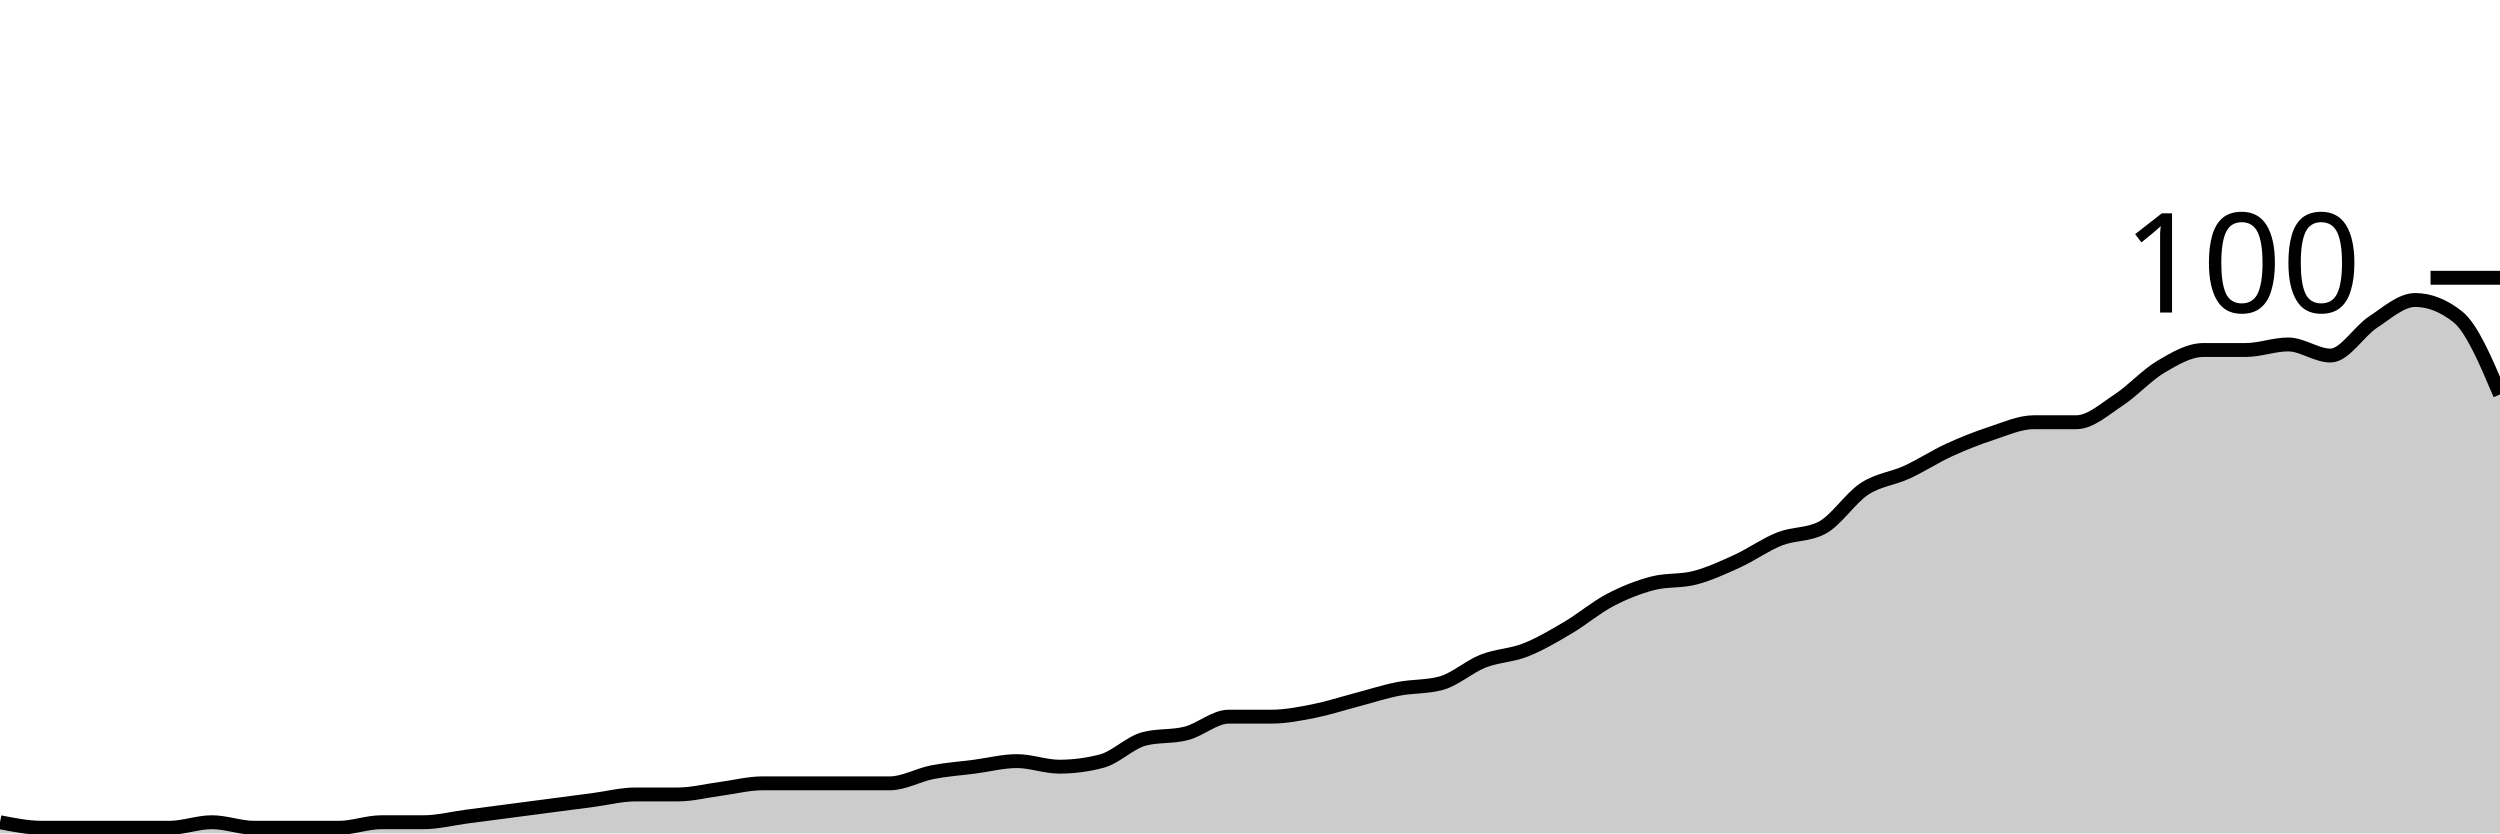
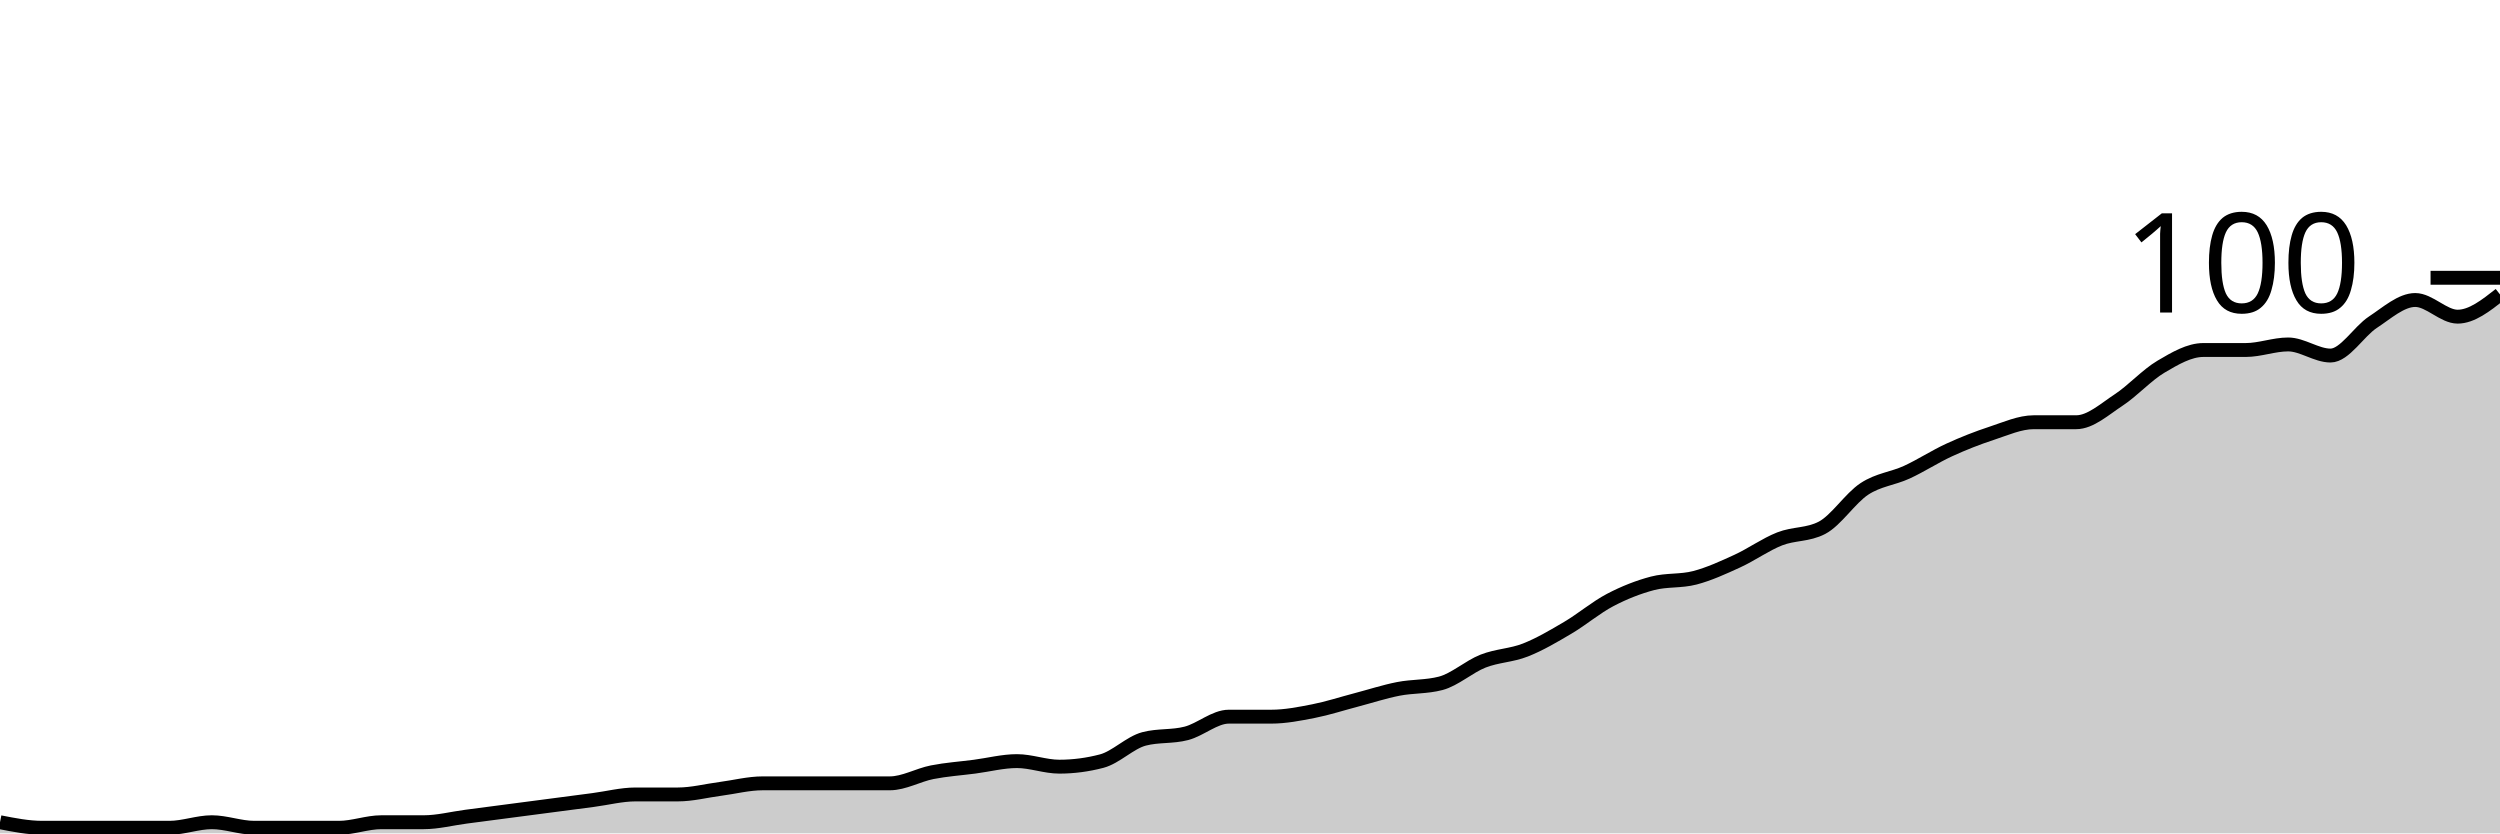
<svg xmlns="http://www.w3.org/2000/svg" viewBox="0 0 180 60">
  <g transform="translate(0,20)">
-     <path class="area" fill="rgba(0, 0, 0, 0.2)" d="M0,39.2C1.017,39.4,2.034,39.6,3.051,39.6C4.068,39.6,5.085,39.6,6.102,39.6C7.119,39.6,8.136,39.6,9.153,39.6C10.169,39.6,11.186,39.6,12.203,39.6C13.22,39.6,14.237,39.2,15.254,39.2C16.271,39.2,17.288,39.6,18.305,39.6C19.322,39.6,20.339,39.6,21.356,39.6C22.373,39.6,23.39,39.6,24.407,39.6C25.424,39.6,26.441,39.2,27.458,39.2C28.475,39.2,29.492,39.2,30.508,39.2C31.525,39.2,32.542,38.933,33.559,38.8C34.576,38.667,35.593,38.533,36.61,38.4C37.627,38.267,38.644,38.133,39.661,38C40.678,37.867,41.695,37.733,42.712,37.6C43.729,37.467,44.746,37.2,45.763,37.2C46.78,37.2,47.797,37.2,48.814,37.2C49.831,37.2,50.847,36.933,51.864,36.8C52.881,36.667,53.898,36.4,54.915,36.4C55.932,36.4,56.949,36.4,57.966,36.4C58.983,36.4,60,36.4,61.017,36.4C62.034,36.4,63.051,36.4,64.068,36.4C65.085,36.4,66.102,35.8,67.119,35.6C68.136,35.4,69.153,35.333,70.169,35.2C71.186,35.067,72.203,34.8,73.22,34.8C74.237,34.8,75.254,35.2,76.271,35.2C77.288,35.2,78.305,35.067,79.322,34.8C80.339,34.533,81.356,33.467,82.373,33.2C83.39,32.933,84.407,33.067,85.424,32.8C86.441,32.533,87.458,31.6,88.475,31.6C89.492,31.6,90.508,31.6,91.525,31.6C92.542,31.6,93.559,31.4,94.576,31.2C95.593,31,96.61,30.667,97.627,30.4C98.644,30.133,99.661,29.8,100.678,29.6C101.695,29.4,102.712,29.467,103.729,29.2C104.746,28.933,105.763,28,106.78,27.6C107.797,27.2,108.814,27.2,109.831,26.8C110.847,26.4,111.864,25.8,112.881,25.2C113.898,24.6,114.915,23.733,115.932,23.2C116.949,22.667,117.966,22.267,118.983,22C120,21.733,121.017,21.867,122.034,21.6C123.051,21.333,124.068,20.867,125.085,20.4C126.102,19.933,127.119,19.2,128.136,18.8C129.153,18.4,130.169,18.533,131.186,18C132.203,17.467,133.22,15.867,134.237,15.2C135.254,14.533,136.271,14.467,137.288,14C138.305,13.533,139.322,12.867,140.339,12.4C141.356,11.933,142.373,11.533,143.39,11.2C144.407,10.867,145.424,10.4,146.441,10.4C147.458,10.4,148.475,10.4,149.492,10.4C150.508,10.4,151.525,9.467,152.542,8.8C153.559,8.133,154.576,7,155.593,6.4C156.61,5.8,157.627,5.2,158.644,5.2C159.661,5.2,160.678,5.2,161.695,5.2C162.712,5.2,163.729,4.8,164.746,4.8C165.763,4.8,166.78,5.6,167.797,5.6C168.814,5.6,169.831,3.867,170.847,3.2C171.864,2.533,172.881,1.6,173.898,1.6C174.915,1.6,175.932,2,176.949,2.8C177.966,3.6,178.983,6,180,8.4L180,40C178.983,40,177.966,40,176.949,40C175.932,40,174.915,40,173.898,40C172.881,40,171.864,40,170.847,40C169.831,40,168.814,40,167.797,40C166.78,40,165.763,40,164.746,40C163.729,40,162.712,40,161.695,40C160.678,40,159.661,40,158.644,40C157.627,40,156.61,40,155.593,40C154.576,40,153.559,40,152.542,40C151.525,40,150.508,40,149.492,40C148.475,40,147.458,40,146.441,40C145.424,40,144.407,40,143.39,40C142.373,40,141.356,40,140.339,40C139.322,40,138.305,40,137.288,40C136.271,40,135.254,40,134.237,40C133.22,40,132.203,40,131.186,40C130.169,40,129.153,40,128.136,40C127.119,40,126.102,40,125.085,40C124.068,40,123.051,40,122.034,40C121.017,40,120,40,118.983,40C117.966,40,116.949,40,115.932,40C114.915,40,113.898,40,112.881,40C111.864,40,110.847,40,109.831,40C108.814,40,107.797,40,106.78,40C105.763,40,104.746,40,103.729,40C102.712,40,101.695,40,100.678,40C99.661,40,98.644,40,97.627,40C96.61,40,95.593,40,94.576,40C93.559,40,92.542,40,91.525,40C90.508,40,89.492,40,88.475,40C87.458,40,86.441,40,85.424,40C84.407,40,83.39,40,82.373,40C81.356,40,80.339,40,79.322,40C78.305,40,77.288,40,76.271,40C75.254,40,74.237,40,73.22,40C72.203,40,71.186,40,70.169,40C69.153,40,68.136,40,67.119,40C66.102,40,65.085,40,64.068,40C63.051,40,62.034,40,61.017,40C60,40,58.983,40,57.966,40C56.949,40,55.932,40,54.915,40C53.898,40,52.881,40,51.864,40C50.847,40,49.831,40,48.814,40C47.797,40,46.78,40,45.763,40C44.746,40,43.729,40,42.712,40C41.695,40,40.678,40,39.661,40C38.644,40,37.627,40,36.61,40C35.593,40,34.576,40,33.559,40C32.542,40,31.525,40,30.508,40C29.492,40,28.475,40,27.458,40C26.441,40,25.424,40,24.407,40C23.39,40,22.373,40,21.356,40C20.339,40,19.322,40,18.305,40C17.288,40,16.271,40,15.254,40C14.237,40,13.22,40,12.203,40C11.186,40,10.169,40,9.153,40C8.136,40,7.119,40,6.102,40C5.085,40,4.068,40,3.051,40C2.034,40,1.017,40,0,40Z" />
-     <path class="line" stroke="black" fill="none" d="M0,39.2C1.017,39.4,2.034,39.6,3.051,39.6C4.068,39.6,5.085,39.6,6.102,39.6C7.119,39.6,8.136,39.6,9.153,39.6C10.169,39.6,11.186,39.6,12.203,39.6C13.22,39.6,14.237,39.2,15.254,39.2C16.271,39.2,17.288,39.6,18.305,39.6C19.322,39.6,20.339,39.6,21.356,39.6C22.373,39.6,23.39,39.6,24.407,39.6C25.424,39.6,26.441,39.2,27.458,39.2C28.475,39.2,29.492,39.2,30.508,39.2C31.525,39.2,32.542,38.933,33.559,38.8C34.576,38.667,35.593,38.533,36.61,38.4C37.627,38.267,38.644,38.133,39.661,38C40.678,37.867,41.695,37.733,42.712,37.6C43.729,37.467,44.746,37.2,45.763,37.2C46.78,37.2,47.797,37.2,48.814,37.2C49.831,37.2,50.847,36.933,51.864,36.8C52.881,36.667,53.898,36.4,54.915,36.4C55.932,36.4,56.949,36.4,57.966,36.4C58.983,36.4,60,36.4,61.017,36.4C62.034,36.4,63.051,36.4,64.068,36.4C65.085,36.4,66.102,35.8,67.119,35.6C68.136,35.4,69.153,35.333,70.169,35.2C71.186,35.067,72.203,34.8,73.22,34.8C74.237,34.8,75.254,35.2,76.271,35.2C77.288,35.2,78.305,35.067,79.322,34.8C80.339,34.533,81.356,33.467,82.373,33.2C83.39,32.933,84.407,33.067,85.424,32.8C86.441,32.533,87.458,31.6,88.475,31.6C89.492,31.6,90.508,31.6,91.525,31.6C92.542,31.6,93.559,31.4,94.576,31.2C95.593,31,96.61,30.667,97.627,30.4C98.644,30.133,99.661,29.8,100.678,29.6C101.695,29.4,102.712,29.467,103.729,29.2C104.746,28.933,105.763,28,106.78,27.6C107.797,27.2,108.814,27.2,109.831,26.8C110.847,26.4,111.864,25.8,112.881,25.2C113.898,24.6,114.915,23.733,115.932,23.2C116.949,22.667,117.966,22.267,118.983,22C120,21.733,121.017,21.867,122.034,21.6C123.051,21.333,124.068,20.867,125.085,20.4C126.102,19.933,127.119,19.2,128.136,18.8C129.153,18.4,130.169,18.533,131.186,18C132.203,17.467,133.22,15.867,134.237,15.2C135.254,14.533,136.271,14.467,137.288,14C138.305,13.533,139.322,12.867,140.339,12.4C141.356,11.933,142.373,11.533,143.39,11.2C144.407,10.867,145.424,10.4,146.441,10.4C147.458,10.4,148.475,10.4,149.492,10.4C150.508,10.4,151.525,9.467,152.542,8.8C153.559,8.133,154.576,7,155.593,6.4C156.61,5.8,157.627,5.2,158.644,5.2C159.661,5.2,160.678,5.2,161.695,5.2C162.712,5.2,163.729,4.8,164.746,4.8C165.763,4.8,166.78,5.6,167.797,5.6C168.814,5.6,169.831,3.867,170.847,3.2C171.864,2.533,172.881,1.6,173.898,1.6C174.915,1.6,175.932,2,176.949,2.8C177.966,3.6,178.983,6,180,8.4" />
+     <path class="area" fill="rgba(0, 0, 0, 0.2)" d="M0,39.2C1.017,39.4,2.034,39.6,3.051,39.6C4.068,39.6,5.085,39.6,6.102,39.6C7.119,39.6,8.136,39.6,9.153,39.6C10.169,39.6,11.186,39.6,12.203,39.6C13.22,39.6,14.237,39.2,15.254,39.2C16.271,39.2,17.288,39.6,18.305,39.6C19.322,39.6,20.339,39.6,21.356,39.6C22.373,39.6,23.39,39.6,24.407,39.6C25.424,39.6,26.441,39.2,27.458,39.2C28.475,39.2,29.492,39.2,30.508,39.2C31.525,39.2,32.542,38.933,33.559,38.8C34.576,38.667,35.593,38.533,36.61,38.4C37.627,38.267,38.644,38.133,39.661,38C40.678,37.867,41.695,37.733,42.712,37.6C43.729,37.467,44.746,37.2,45.763,37.2C46.78,37.2,47.797,37.2,48.814,37.2C49.831,37.2,50.847,36.933,51.864,36.8C52.881,36.667,53.898,36.4,54.915,36.4C55.932,36.4,56.949,36.4,57.966,36.4C58.983,36.4,60,36.4,61.017,36.4C62.034,36.4,63.051,36.4,64.068,36.4C65.085,36.4,66.102,35.8,67.119,35.6C68.136,35.4,69.153,35.333,70.169,35.2C71.186,35.067,72.203,34.8,73.22,34.8C74.237,34.8,75.254,35.2,76.271,35.2C77.288,35.2,78.305,35.067,79.322,34.8C80.339,34.533,81.356,33.467,82.373,33.2C83.39,32.933,84.407,33.067,85.424,32.8C86.441,32.533,87.458,31.6,88.475,31.6C89.492,31.6,90.508,31.6,91.525,31.6C92.542,31.6,93.559,31.4,94.576,31.2C95.593,31,96.61,30.667,97.627,30.4C98.644,30.133,99.661,29.8,100.678,29.6C101.695,29.4,102.712,29.467,103.729,29.2C104.746,28.933,105.763,28,106.78,27.6C107.797,27.2,108.814,27.2,109.831,26.8C110.847,26.4,111.864,25.8,112.881,25.2C113.898,24.6,114.915,23.733,115.932,23.2C116.949,22.667,117.966,22.267,118.983,22C120,21.733,121.017,21.867,122.034,21.6C123.051,21.333,124.068,20.867,125.085,20.4C126.102,19.933,127.119,19.2,128.136,18.8C129.153,18.4,130.169,18.533,131.186,18C132.203,17.467,133.22,15.867,134.237,15.2C135.254,14.533,136.271,14.467,137.288,14C138.305,13.533,139.322,12.867,140.339,12.4C141.356,11.933,142.373,11.533,143.39,11.2C144.407,10.867,145.424,10.4,146.441,10.4C147.458,10.4,148.475,10.4,149.492,10.4C150.508,10.4,151.525,9.467,152.542,8.8C153.559,8.133,154.576,7,155.593,6.4C156.61,5.8,157.627,5.2,158.644,5.2C159.661,5.2,160.678,5.2,161.695,5.2C162.712,5.2,163.729,4.8,164.746,4.8C165.763,4.8,166.78,5.6,167.797,5.6C168.814,5.6,169.831,3.867,170.847,3.2C171.864,2.533,172.881,1.6,173.898,1.6C174.915,1.6,175.932,2.8,176.949,2.8C177.966,2.8,178.983,2,180,1.2L180,40C178.983,40,177.966,40,176.949,40C175.932,40,174.915,40,173.898,40C172.881,40,171.864,40,170.847,40C169.831,40,168.814,40,167.797,40C166.78,40,165.763,40,164.746,40C163.729,40,162.712,40,161.695,40C160.678,40,159.661,40,158.644,40C157.627,40,156.61,40,155.593,40C154.576,40,153.559,40,152.542,40C151.525,40,150.508,40,149.492,40C148.475,40,147.458,40,146.441,40C145.424,40,144.407,40,143.39,40C142.373,40,141.356,40,140.339,40C139.322,40,138.305,40,137.288,40C136.271,40,135.254,40,134.237,40C133.22,40,132.203,40,131.186,40C130.169,40,129.153,40,128.136,40C127.119,40,126.102,40,125.085,40C124.068,40,123.051,40,122.034,40C121.017,40,120,40,118.983,40C117.966,40,116.949,40,115.932,40C114.915,40,113.898,40,112.881,40C111.864,40,110.847,40,109.831,40C108.814,40,107.797,40,106.78,40C105.763,40,104.746,40,103.729,40C102.712,40,101.695,40,100.678,40C99.661,40,98.644,40,97.627,40C96.61,40,95.593,40,94.576,40C93.559,40,92.542,40,91.525,40C90.508,40,89.492,40,88.475,40C87.458,40,86.441,40,85.424,40C84.407,40,83.39,40,82.373,40C81.356,40,80.339,40,79.322,40C78.305,40,77.288,40,76.271,40C75.254,40,74.237,40,73.22,40C72.203,40,71.186,40,70.169,40C69.153,40,68.136,40,67.119,40C66.102,40,65.085,40,64.068,40C63.051,40,62.034,40,61.017,40C60,40,58.983,40,57.966,40C56.949,40,55.932,40,54.915,40C53.898,40,52.881,40,51.864,40C50.847,40,49.831,40,48.814,40C47.797,40,46.78,40,45.763,40C44.746,40,43.729,40,42.712,40C41.695,40,40.678,40,39.661,40C38.644,40,37.627,40,36.61,40C35.593,40,34.576,40,33.559,40C32.542,40,31.525,40,30.508,40C29.492,40,28.475,40,27.458,40C26.441,40,25.424,40,24.407,40C23.39,40,22.373,40,21.356,40C20.339,40,19.322,40,18.305,40C17.288,40,16.271,40,15.254,40C14.237,40,13.22,40,12.203,40C11.186,40,10.169,40,9.153,40C8.136,40,7.119,40,6.102,40C5.085,40,4.068,40,3.051,40C2.034,40,1.017,40,0,40Z" />
+     <path class="line" stroke="black" fill="none" d="M0,39.2C1.017,39.4,2.034,39.6,3.051,39.6C4.068,39.6,5.085,39.6,6.102,39.6C7.119,39.6,8.136,39.6,9.153,39.6C10.169,39.6,11.186,39.6,12.203,39.6C13.22,39.6,14.237,39.2,15.254,39.2C16.271,39.2,17.288,39.6,18.305,39.6C19.322,39.6,20.339,39.6,21.356,39.6C22.373,39.6,23.39,39.6,24.407,39.6C25.424,39.6,26.441,39.2,27.458,39.2C28.475,39.2,29.492,39.2,30.508,39.2C31.525,39.2,32.542,38.933,33.559,38.8C34.576,38.667,35.593,38.533,36.61,38.4C37.627,38.267,38.644,38.133,39.661,38C40.678,37.867,41.695,37.733,42.712,37.6C43.729,37.467,44.746,37.2,45.763,37.2C46.78,37.2,47.797,37.2,48.814,37.2C49.831,37.2,50.847,36.933,51.864,36.8C52.881,36.667,53.898,36.4,54.915,36.4C55.932,36.4,56.949,36.4,57.966,36.4C58.983,36.4,60,36.4,61.017,36.4C62.034,36.4,63.051,36.4,64.068,36.4C65.085,36.4,66.102,35.8,67.119,35.6C68.136,35.4,69.153,35.333,70.169,35.2C71.186,35.067,72.203,34.8,73.22,34.8C74.237,34.8,75.254,35.2,76.271,35.2C77.288,35.2,78.305,35.067,79.322,34.8C80.339,34.533,81.356,33.467,82.373,33.2C83.39,32.933,84.407,33.067,85.424,32.8C86.441,32.533,87.458,31.6,88.475,31.6C89.492,31.6,90.508,31.6,91.525,31.6C92.542,31.6,93.559,31.4,94.576,31.2C95.593,31,96.61,30.667,97.627,30.4C98.644,30.133,99.661,29.8,100.678,29.6C101.695,29.4,102.712,29.467,103.729,29.2C104.746,28.933,105.763,28,106.78,27.6C107.797,27.2,108.814,27.2,109.831,26.8C110.847,26.4,111.864,25.8,112.881,25.2C113.898,24.6,114.915,23.733,115.932,23.2C116.949,22.667,117.966,22.267,118.983,22C120,21.733,121.017,21.867,122.034,21.6C123.051,21.333,124.068,20.867,125.085,20.4C126.102,19.933,127.119,19.2,128.136,18.8C129.153,18.4,130.169,18.533,131.186,18C132.203,17.467,133.22,15.867,134.237,15.2C135.254,14.533,136.271,14.467,137.288,14C138.305,13.533,139.322,12.867,140.339,12.4C141.356,11.933,142.373,11.533,143.39,11.2C144.407,10.867,145.424,10.4,146.441,10.4C147.458,10.4,148.475,10.4,149.492,10.4C150.508,10.4,151.525,9.467,152.542,8.8C153.559,8.133,154.576,7,155.593,6.4C156.61,5.8,157.627,5.2,158.644,5.2C159.661,5.2,160.678,5.2,161.695,5.2C162.712,5.2,163.729,4.8,164.746,4.8C165.763,4.8,166.78,5.6,167.797,5.6C168.814,5.6,169.831,3.867,170.847,3.2C171.864,2.533,172.881,1.6,173.898,1.6C174.915,1.6,175.932,2.8,176.949,2.8C177.966,2.8,178.983,2,180,1.2" />
    <path class="axis-ceiling" stroke-width="1" stroke="black" fill="none" d="M175,0L180,0" />
    <text class="axis-ceiling-label" font-family="sans-serif" text-anchor="end" font-size="10px" x="170" y="2.5">100</text>
  </g>
</svg>
